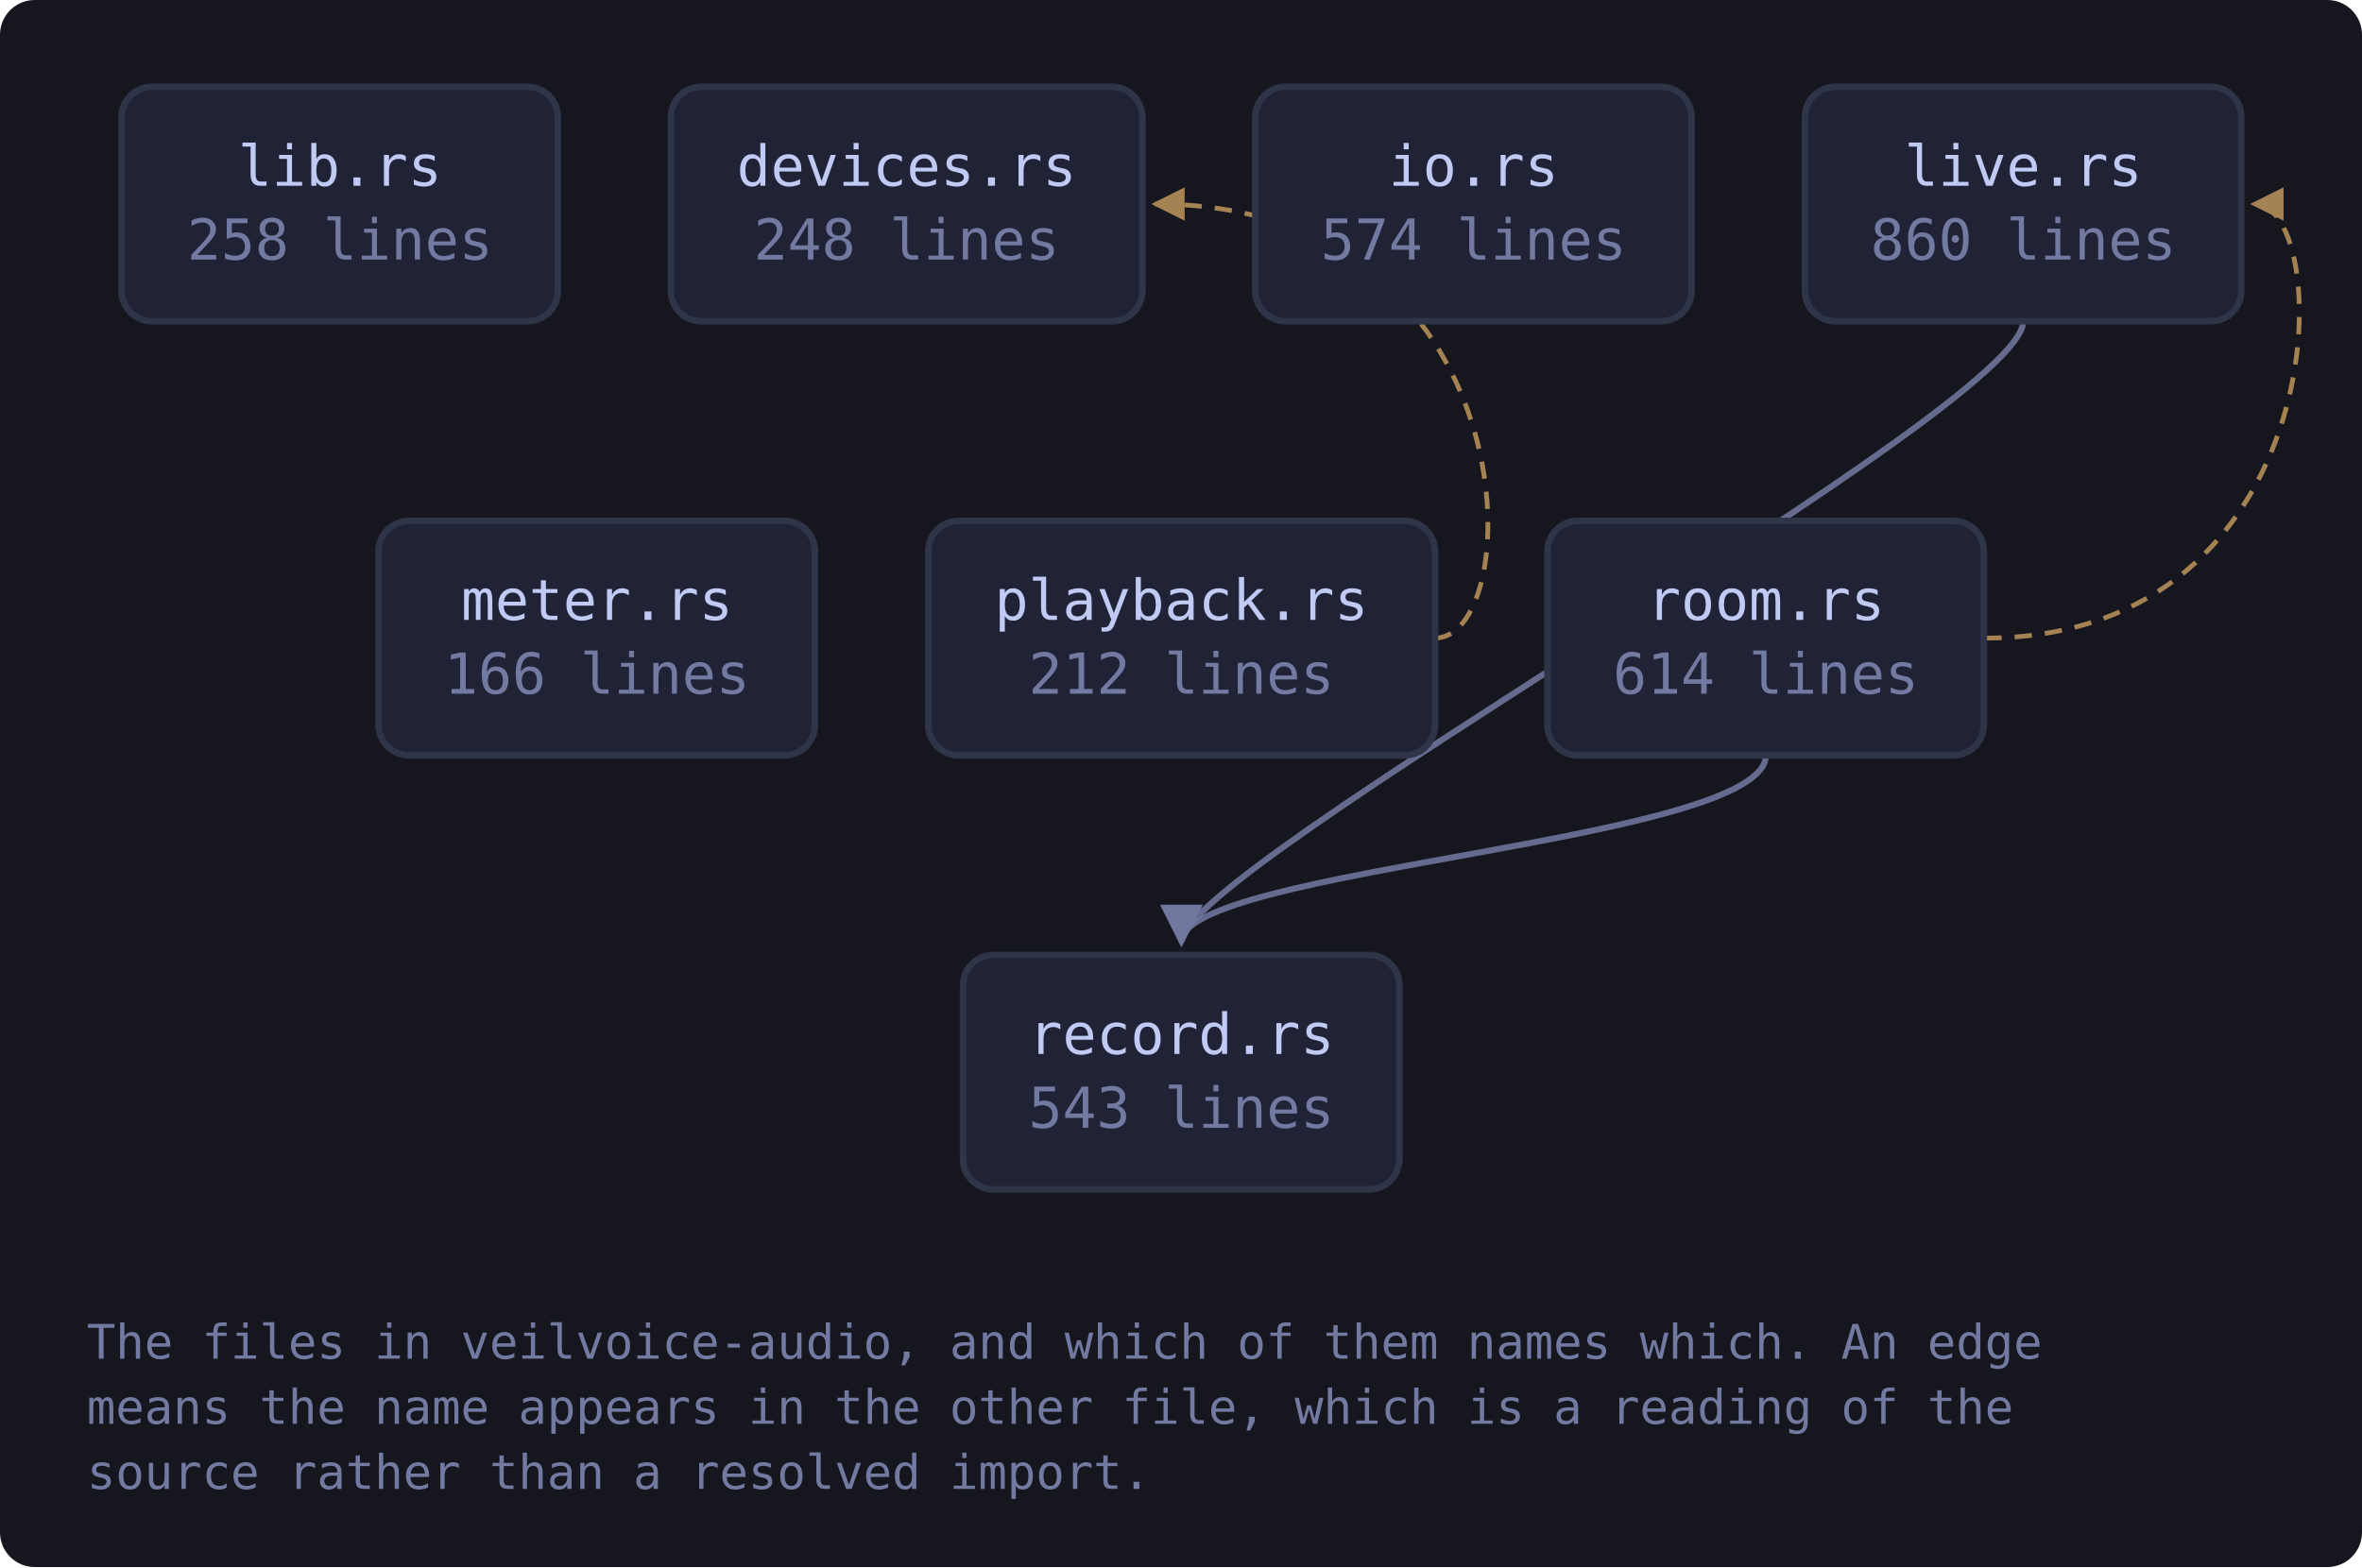
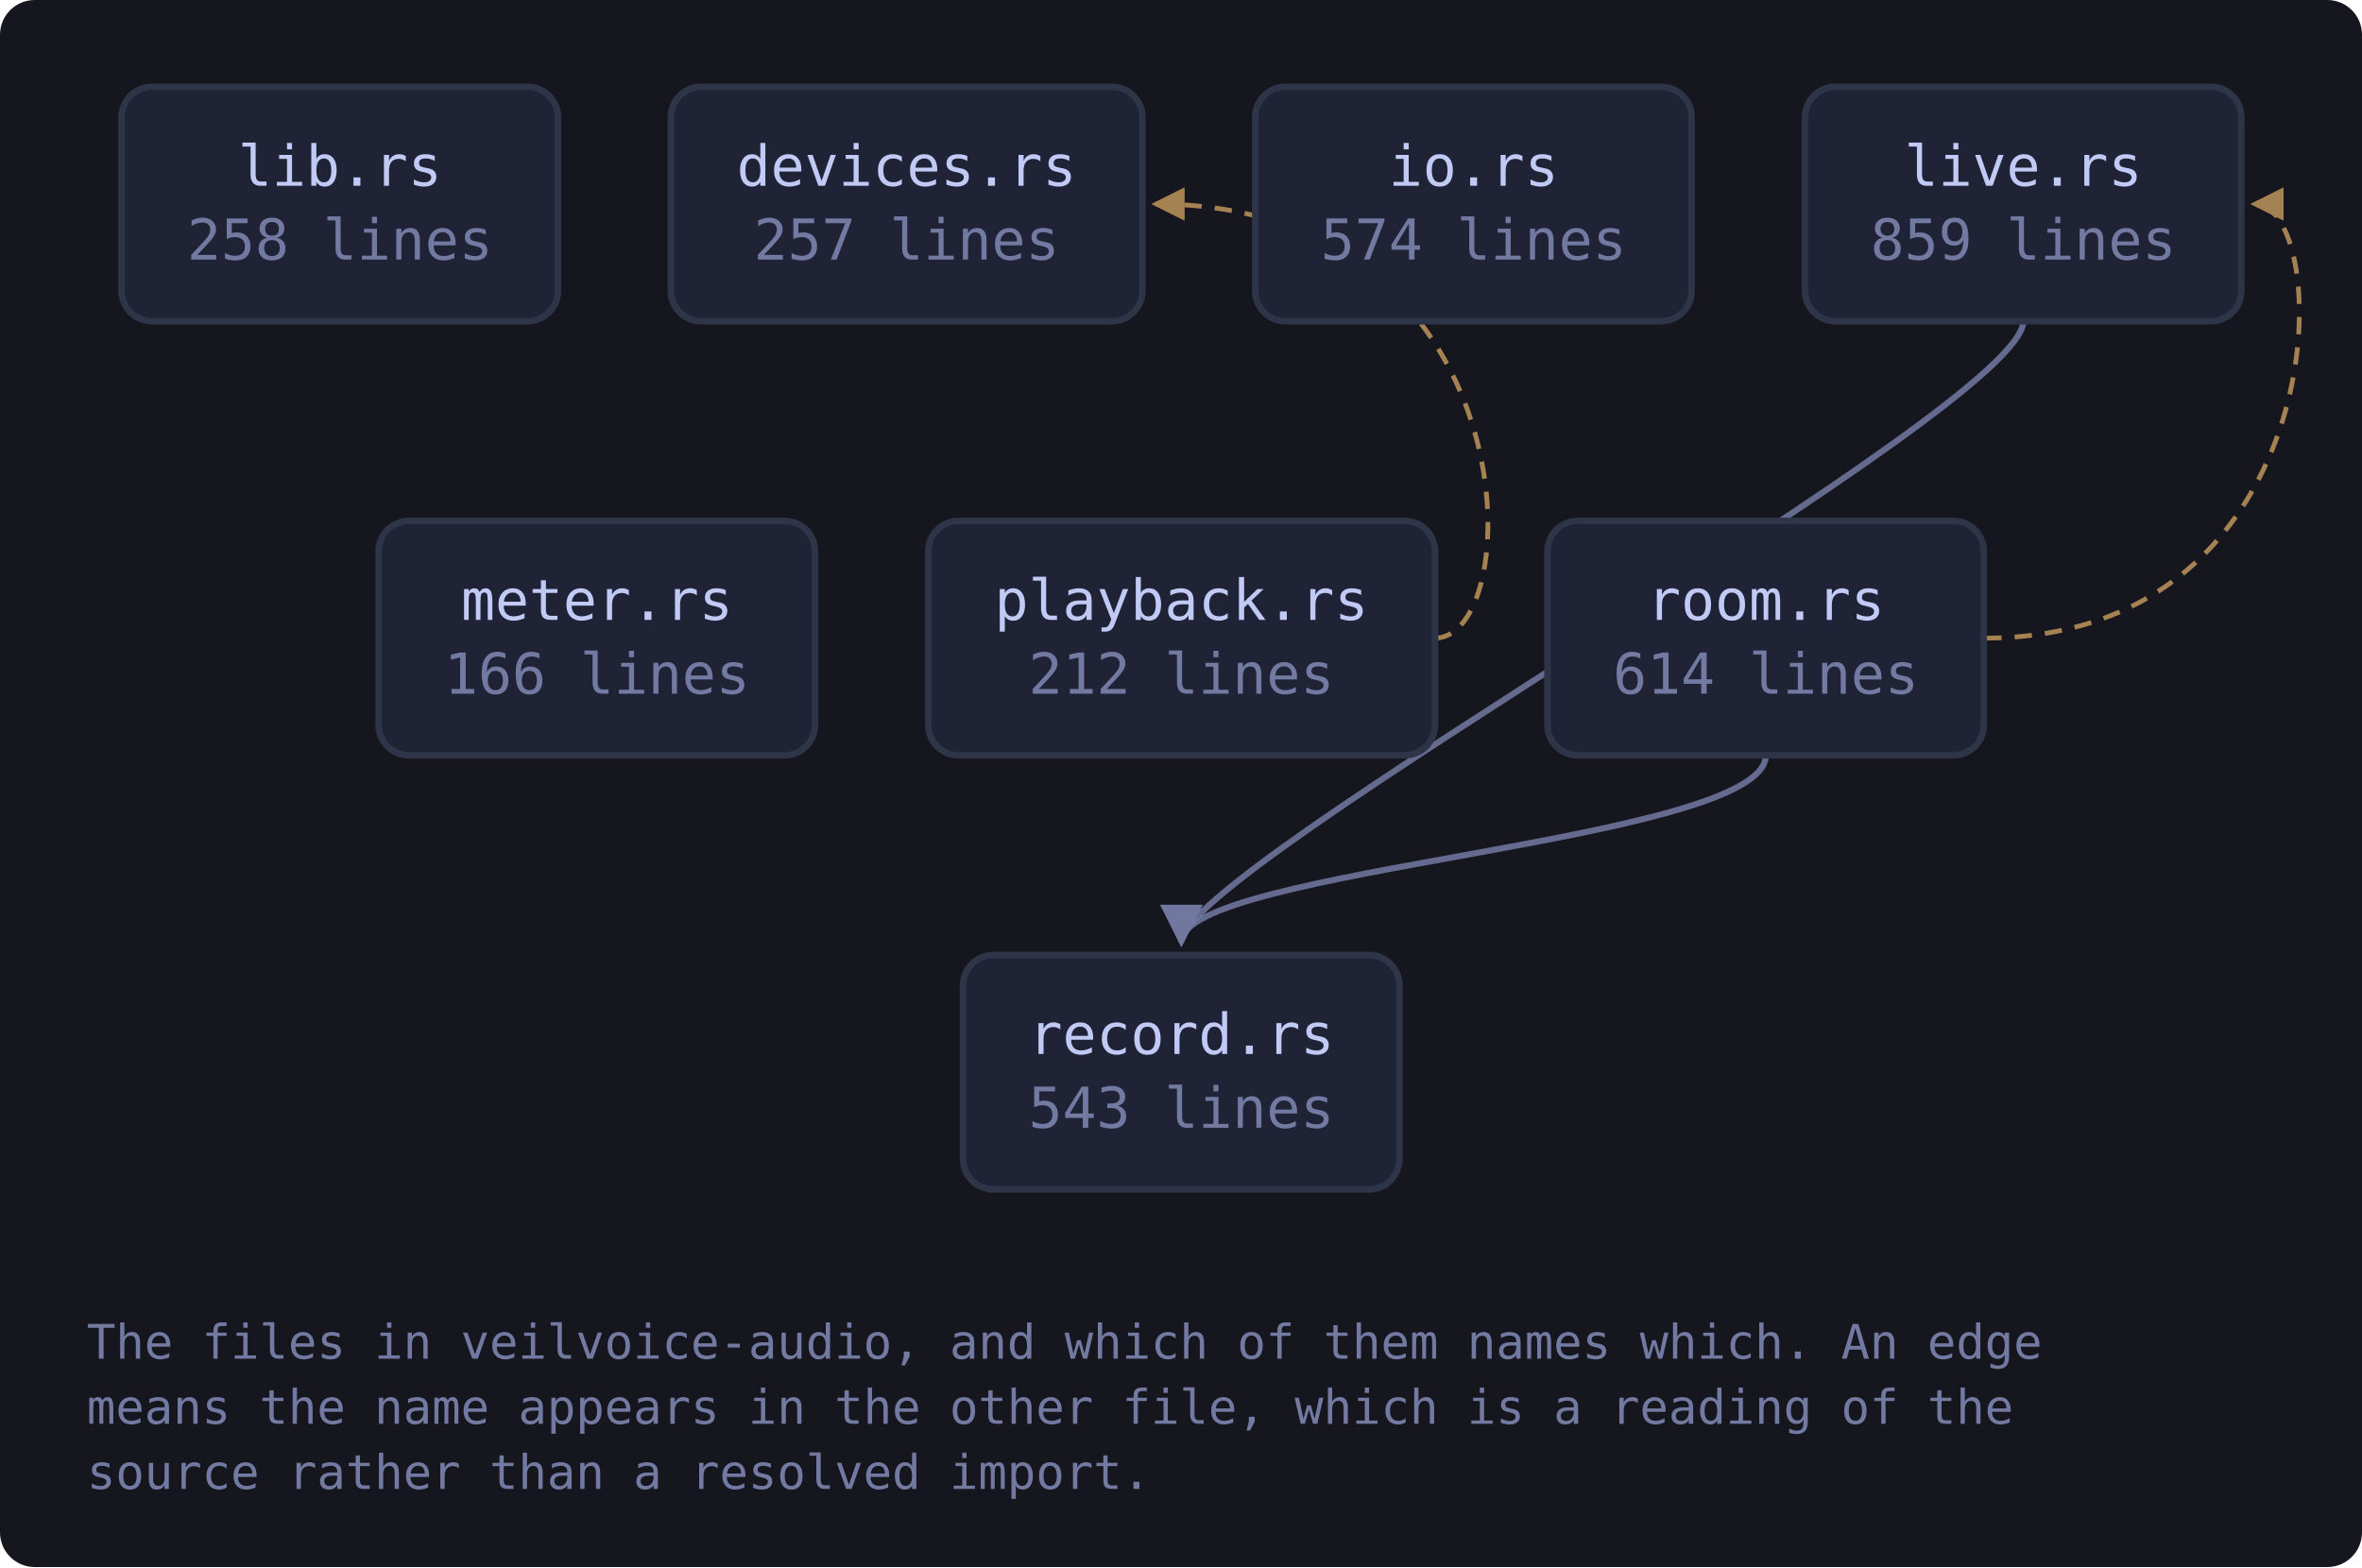
<svg xmlns="http://www.w3.org/2000/svg" viewBox="0 0 544 361" width="544" height="361" style="max-width:100%;height:auto" role="img" aria-label="flowchart">
  <defs>
    <marker id="a-muted" viewBox="0 0 8 8" refX="7" refY="4" markerWidth="7" markerHeight="7" orient="auto-start-reverse">
      <path d="M0 0 L8 4 L0 8 z" fill="var(--muted, #737aa2)" />
    </marker>
    <marker id="a-warn" viewBox="0 0 8 8" refX="7" refY="4" markerWidth="7" markerHeight="7" orient="auto-start-reverse">
      <path d="M0 0 L8 4 L0 8 z" fill="var(--warn, #e0af68)" />
    </marker>
    <marker id="a-accent" viewBox="0 0 8 8" refX="7" refY="4" markerWidth="7" markerHeight="7" orient="auto-start-reverse">
      <path d="M0 0 L8 4 L0 8 z" fill="var(--accent, #7aa2f7)" />
    </marker>
    <marker id="a-cyan" viewBox="0 0 8 8" refX="7" refY="4" markerWidth="7" markerHeight="7" orient="auto-start-reverse">
      <path d="M0 0 L8 4 L0 8 z" fill="var(--cyan, #7dcfff)" />
    </marker>
    <marker id="a-accent-2" viewBox="0 0 8 8" refX="7" refY="4" markerWidth="7" markerHeight="7" orient="auto-start-reverse">
      <path d="M0 0 L8 4 L0 8 z" fill="var(--accent-2, #bb9af7)" />
    </marker>
  </defs>
  <rect x="0" y="0" width="544" height="361" fill="var(--bg-inset, #16161e)" rx="8" />
  <path d="M466.0 74.0 C 466.0 94.0, 272.1 200.0, 272.1 217.0" fill="none" stroke="var(--muted, #737aa2)" stroke-width="1.4" opacity="0.85" marker-end="url(#a-muted)" />
  <path d="M330.4 147.0 C 352.4 147.0, 352.4 47.0, 266.1 47.0" fill="none" stroke="var(--warn, #e0af68)" stroke-width="1.1" opacity="0.7" stroke-dasharray="4 3" marker-end="url(#a-warn)" />
  <path d="M457.0 147.0 C 538.2 147.0, 538.2 47.0, 519.2 47.0" fill="none" stroke="var(--warn, #e0af68)" stroke-width="1.1" opacity="0.7" stroke-dasharray="4 3" marker-end="url(#a-warn)" />
  <path d="M406.7 174.0 C 406.7 194.0, 272.1 200.0, 272.1 217.0" fill="none" stroke="var(--muted, #737aa2)" stroke-width="1.4" opacity="0.85" marker-end="url(#a-muted)" />
  <a href="https://github.com/tilas01/veilvoice/blob/main/crates/veilvoice-audio/src/lib.rs" target="_blank" rel="noopener noreferrer">
    <rect x="28.0" y="20.0" width="100.5" height="54.0" rx="7" fill="var(--bg-soft, #1f2335)" stroke="var(--border, #2f3549)" stroke-width="1.5" />
    <text x="78.3" y="42.8" font-family="ui-monospace, SFMono-Regular, Menlo, Consolas, monospace" font-size="13" fill="var(--fg, #c0caf5)" text-anchor="middle">lib.rs</text>
    <text x="78.3" y="59.8" font-family="ui-monospace, SFMono-Regular, Menlo, Consolas, monospace" font-size="13" fill="var(--muted, #737aa2)" text-anchor="middle">258 lines</text>
  </a>
  <a href="https://github.com/tilas01/veilvoice/blob/main/crates/veilvoice-audio/src/devices.rs" target="_blank" rel="noopener noreferrer">
    <rect x="154.5" y="20.0" width="108.6" height="54.0" rx="7" fill="var(--bg-soft, #1f2335)" stroke="var(--border, #2f3549)" stroke-width="1.5" />
    <text x="208.8" y="42.8" font-family="ui-monospace, SFMono-Regular, Menlo, Consolas, monospace" font-size="13" fill="var(--fg, #c0caf5)" text-anchor="middle">devices.rs</text>
-     <text x="208.8" y="59.8" font-family="ui-monospace, SFMono-Regular, Menlo, Consolas, monospace" font-size="13" fill="var(--muted, #737aa2)" text-anchor="middle">248 lines</text>
+     <text x="208.8" y="59.8" font-family="ui-monospace, SFMono-Regular, Menlo, Consolas, monospace" font-size="13" fill="var(--muted, #737aa2)" text-anchor="middle">257 lines</text>
  </a>
  <a href="https://github.com/tilas01/veilvoice/blob/main/crates/veilvoice-audio/src/io.rs" target="_blank" rel="noopener noreferrer">
    <rect x="289.1" y="20.0" width="100.5" height="54.0" rx="7" fill="var(--bg-soft, #1f2335)" stroke="var(--border, #2f3549)" stroke-width="1.5" />
    <text x="339.4" y="42.8" font-family="ui-monospace, SFMono-Regular, Menlo, Consolas, monospace" font-size="13" fill="var(--fg, #c0caf5)" text-anchor="middle">io.rs</text>
    <text x="339.4" y="59.8" font-family="ui-monospace, SFMono-Regular, Menlo, Consolas, monospace" font-size="13" fill="var(--muted, #737aa2)" text-anchor="middle">574 lines</text>
  </a>
  <a href="https://github.com/tilas01/veilvoice/blob/main/crates/veilvoice-audio/src/live.rs" target="_blank" rel="noopener noreferrer">
    <rect x="415.7" y="20.0" width="100.5" height="54.0" rx="7" fill="var(--bg-soft, #1f2335)" stroke="var(--border, #2f3549)" stroke-width="1.5" />
    <text x="466.0" y="42.8" font-family="ui-monospace, SFMono-Regular, Menlo, Consolas, monospace" font-size="13" fill="var(--fg, #c0caf5)" text-anchor="middle">live.rs</text>
-     <text x="466.0" y="59.8" font-family="ui-monospace, SFMono-Regular, Menlo, Consolas, monospace" font-size="13" fill="var(--muted, #737aa2)" text-anchor="middle">860 lines</text>
+     <text x="466.0" y="59.8" font-family="ui-monospace, SFMono-Regular, Menlo, Consolas, monospace" font-size="13" fill="var(--muted, #737aa2)" text-anchor="middle">859 lines</text>
  </a>
  <a href="https://github.com/tilas01/veilvoice/blob/main/crates/veilvoice-audio/src/meter.rs" target="_blank" rel="noopener noreferrer">
    <rect x="87.2" y="120.0" width="100.5" height="54.0" rx="7" fill="var(--bg-soft, #1f2335)" stroke="var(--border, #2f3549)" stroke-width="1.5" />
    <text x="137.5" y="142.8" font-family="ui-monospace, SFMono-Regular, Menlo, Consolas, monospace" font-size="13" fill="var(--fg, #c0caf5)" text-anchor="middle">meter.rs</text>
    <text x="137.5" y="159.8" font-family="ui-monospace, SFMono-Regular, Menlo, Consolas, monospace" font-size="13" fill="var(--muted, #737aa2)" text-anchor="middle">166 lines</text>
  </a>
  <a href="https://github.com/tilas01/veilvoice/blob/main/crates/veilvoice-audio/src/playback.rs" target="_blank" rel="noopener noreferrer">
    <rect x="213.8" y="120.0" width="116.7" height="54.0" rx="7" fill="var(--bg-soft, #1f2335)" stroke="var(--border, #2f3549)" stroke-width="1.5" />
    <text x="272.1" y="142.8" font-family="ui-monospace, SFMono-Regular, Menlo, Consolas, monospace" font-size="13" fill="var(--fg, #c0caf5)" text-anchor="middle">playback.rs</text>
    <text x="272.1" y="159.8" font-family="ui-monospace, SFMono-Regular, Menlo, Consolas, monospace" font-size="13" fill="var(--muted, #737aa2)" text-anchor="middle">212 lines</text>
  </a>
  <a href="https://github.com/tilas01/veilvoice/blob/main/crates/veilvoice-audio/src/record.rs" target="_blank" rel="noopener noreferrer">
    <rect x="221.8" y="220.0" width="100.5" height="54.0" rx="7" fill="var(--bg-soft, #1f2335)" stroke="var(--border, #2f3549)" stroke-width="1.5" />
    <text x="272.1" y="242.8" font-family="ui-monospace, SFMono-Regular, Menlo, Consolas, monospace" font-size="13" fill="var(--fg, #c0caf5)" text-anchor="middle">record.rs</text>
    <text x="272.1" y="259.8" font-family="ui-monospace, SFMono-Regular, Menlo, Consolas, monospace" font-size="13" fill="var(--muted, #737aa2)" text-anchor="middle">543 lines</text>
  </a>
  <a href="https://github.com/tilas01/veilvoice/blob/main/crates/veilvoice-audio/src/room.rs" target="_blank" rel="noopener noreferrer">
    <rect x="356.4" y="120.0" width="100.5" height="54.0" rx="7" fill="var(--bg-soft, #1f2335)" stroke="var(--border, #2f3549)" stroke-width="1.5" />
    <text x="406.7" y="142.8" font-family="ui-monospace, SFMono-Regular, Menlo, Consolas, monospace" font-size="13" fill="var(--fg, #c0caf5)" text-anchor="middle">room.rs</text>
    <text x="406.7" y="159.8" font-family="ui-monospace, SFMono-Regular, Menlo, Consolas, monospace" font-size="13" fill="var(--muted, #737aa2)" text-anchor="middle">614 lines</text>
  </a>
  <text x="20.0" y="313.0" font-family="ui-monospace, SFMono-Regular, Menlo, Consolas, monospace" font-size="11" fill="var(--muted, #737aa2)">The files in veilvoice-audio, and which of them names which. An edge</text>
  <text x="20.0" y="328.0" font-family="ui-monospace, SFMono-Regular, Menlo, Consolas, monospace" font-size="11" fill="var(--muted, #737aa2)">means the name appears in the other file, which is a reading of the</text>
  <text x="20.0" y="343.0" font-family="ui-monospace, SFMono-Regular, Menlo, Consolas, monospace" font-size="11" fill="var(--muted, #737aa2)">source rather than a resolved import.</text>
</svg>
